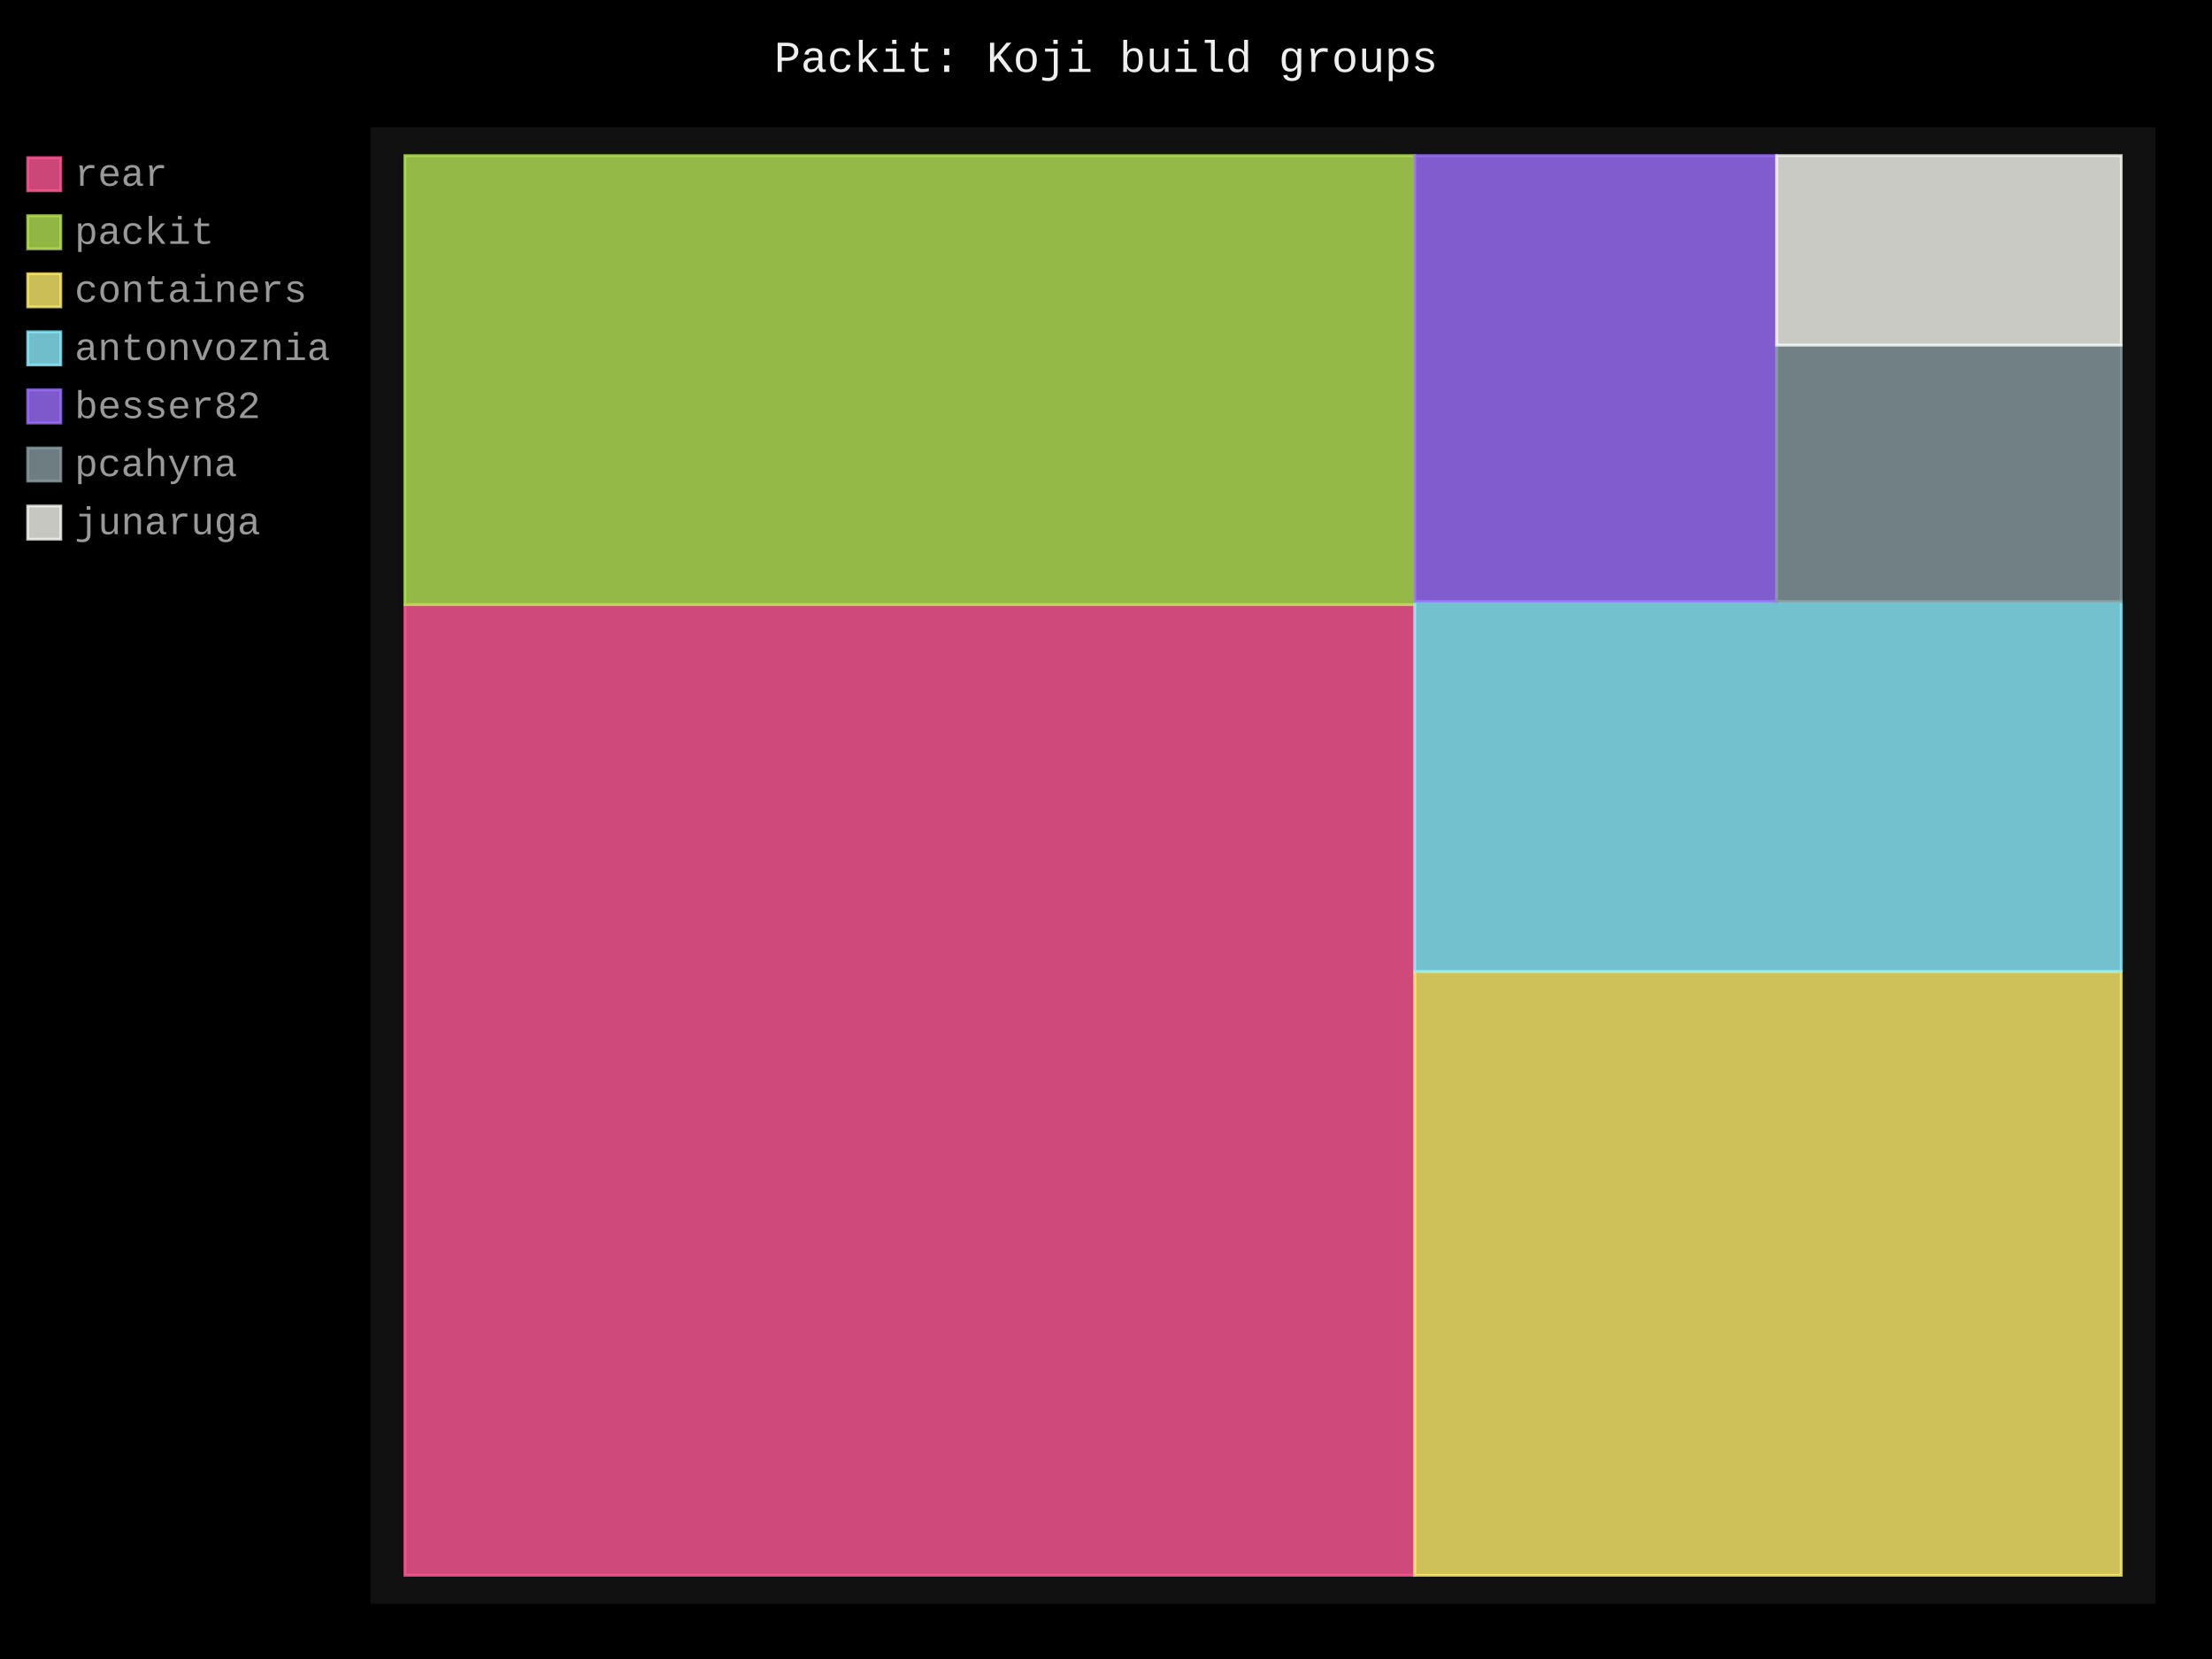
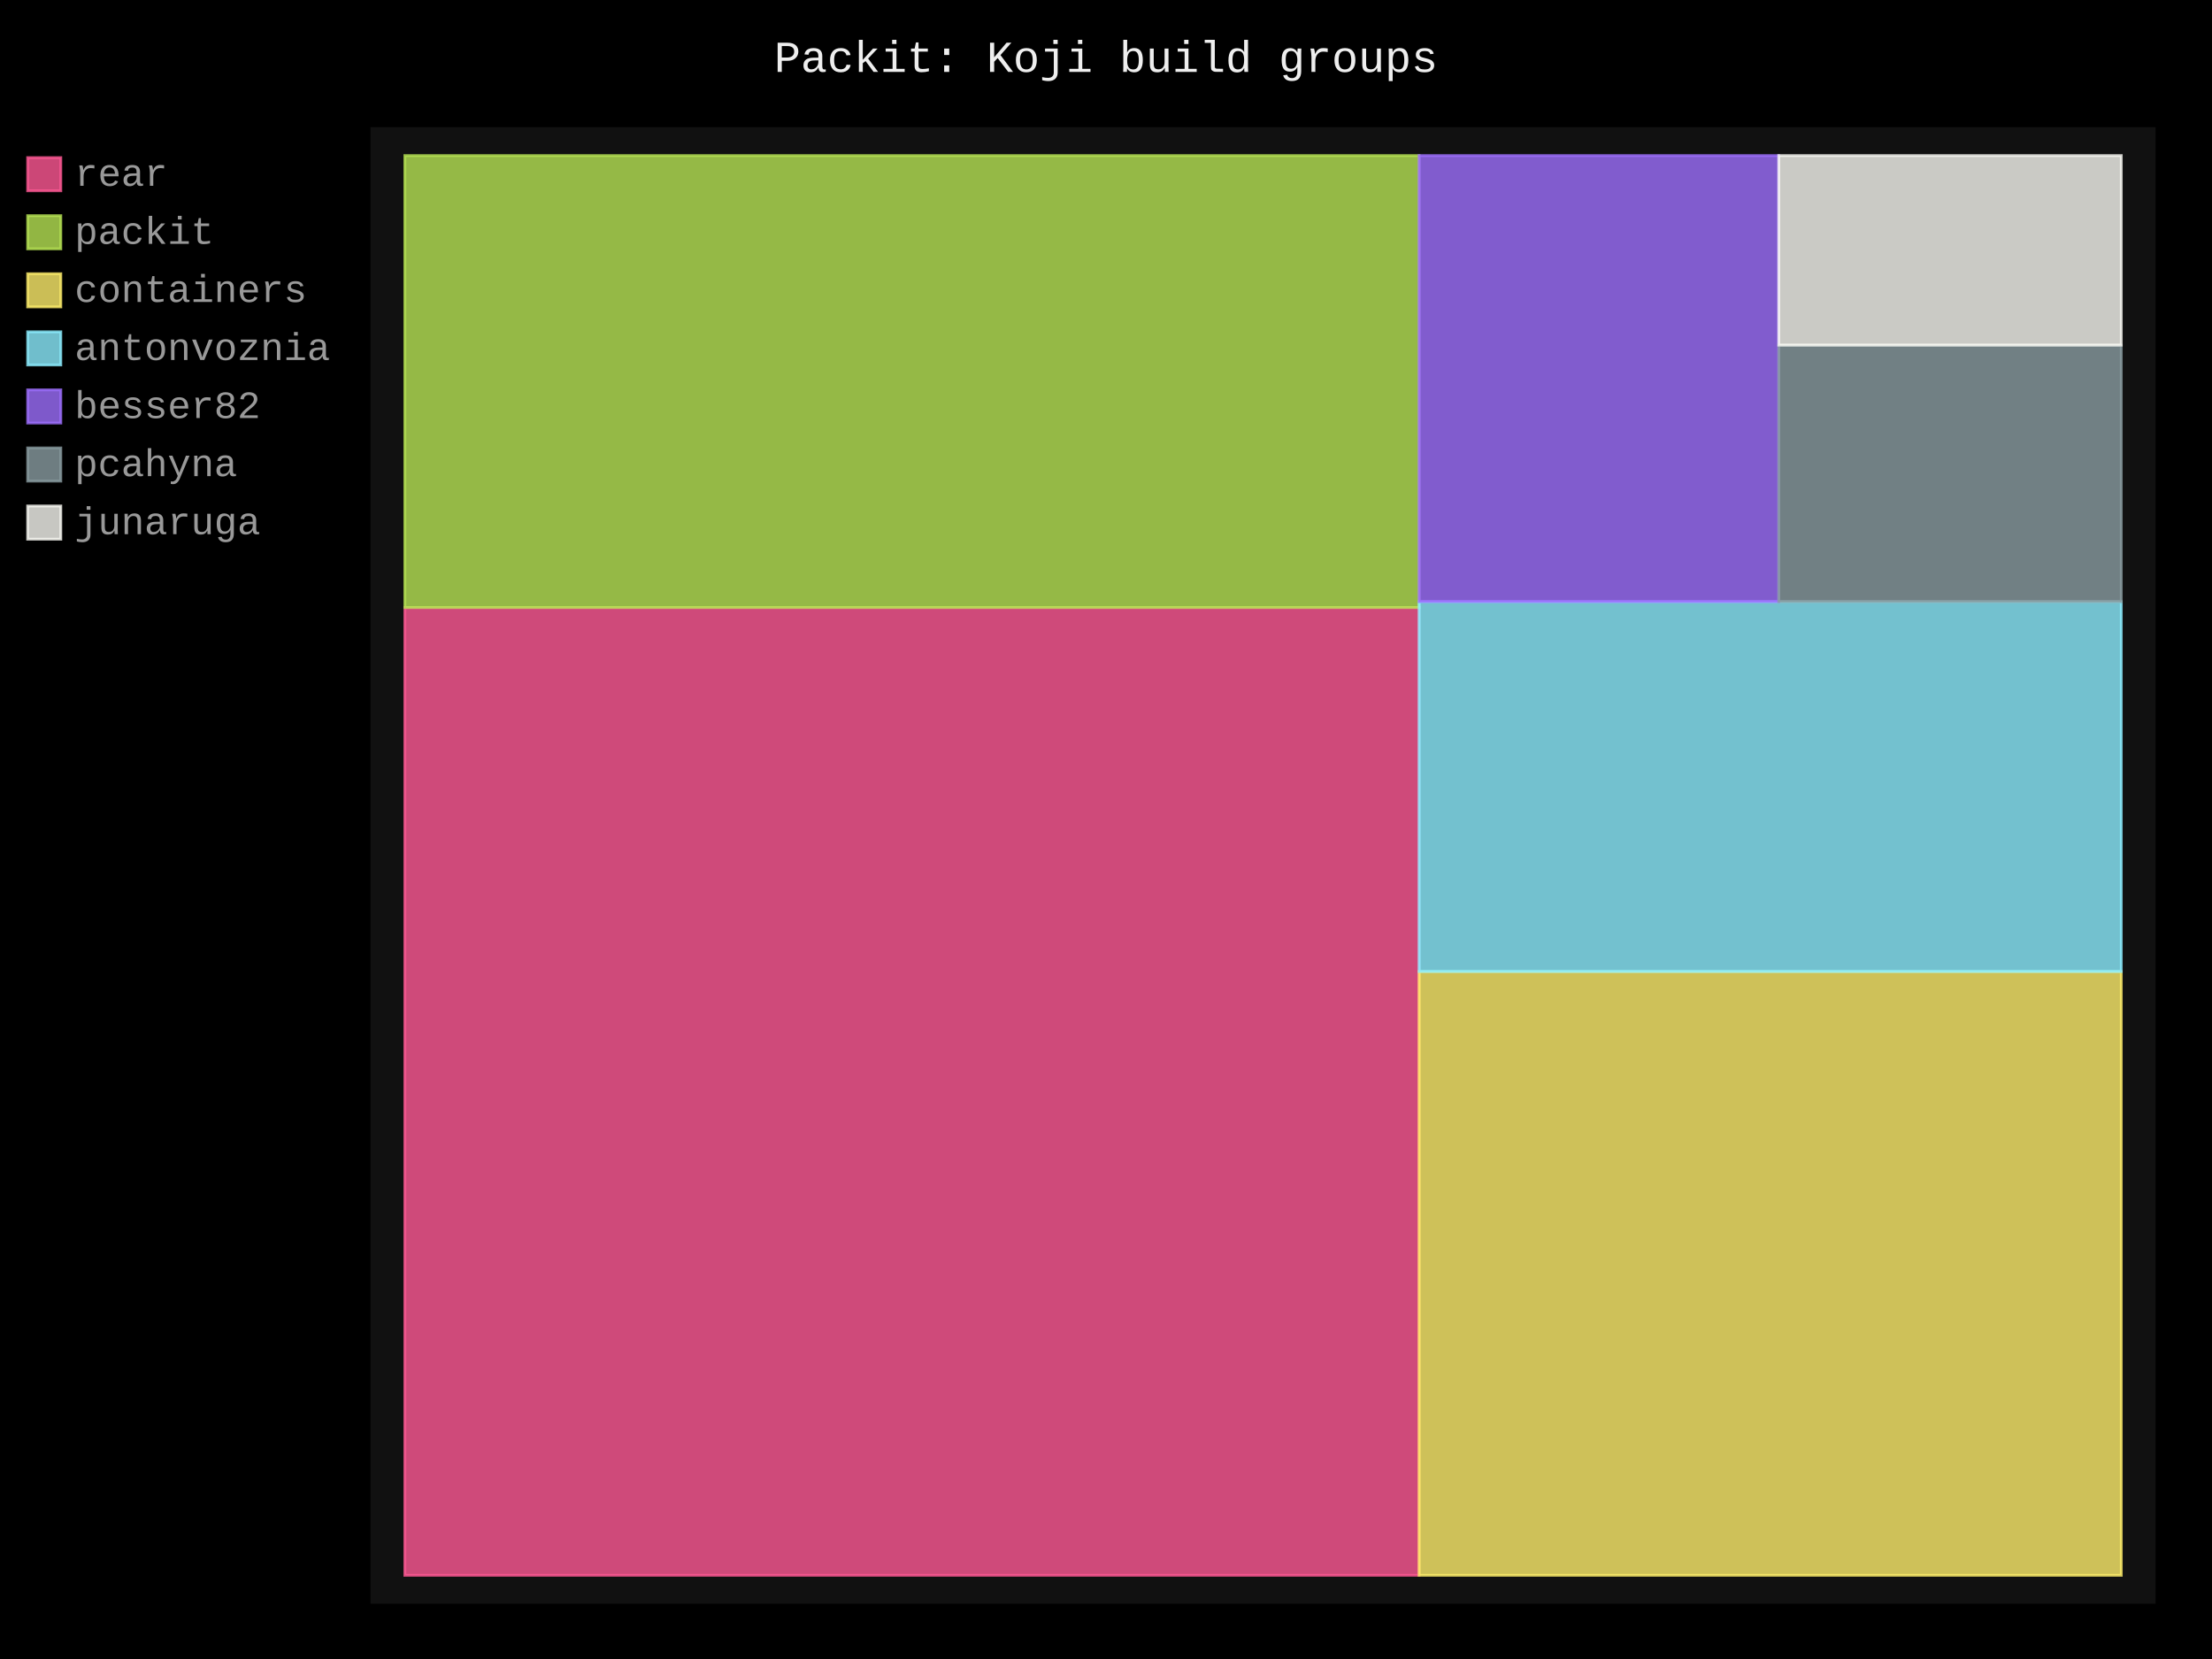
- <svg xmlns="http://www.w3.org/2000/svg" id="chart-cc7398da-f509-47c2-9b57-44731394ca17" class="pygal-chart" viewBox="0 0 800 600">
+ <svg xmlns="http://www.w3.org/2000/svg" id="chart-32745750-d047-4611-9f58-703dbdfcdc31" class="pygal-chart" viewBox="0 0 800 600">
  <defs>
-     <style type="text/css">#chart-cc7398da-f509-47c2-9b57-44731394ca17{-webkit-user-select:none;-webkit-font-smoothing:antialiased;font-family:Consolas,"Liberation Mono",Menlo,Courier,monospace}#chart-cc7398da-f509-47c2-9b57-44731394ca17 .title{font-family:Consolas,"Liberation Mono",Menlo,Courier,monospace;font-size:16px}#chart-cc7398da-f509-47c2-9b57-44731394ca17 .legends .legend text{font-family:Consolas,"Liberation Mono",Menlo,Courier,monospace;font-size:14px}#chart-cc7398da-f509-47c2-9b57-44731394ca17 .axis text{font-family:Consolas,"Liberation Mono",Menlo,Courier,monospace;font-size:10px}#chart-cc7398da-f509-47c2-9b57-44731394ca17 .axis text.major{font-family:Consolas,"Liberation Mono",Menlo,Courier,monospace;font-size:10px}#chart-cc7398da-f509-47c2-9b57-44731394ca17 .text-overlay text.value{font-family:Consolas,"Liberation Mono",Menlo,Courier,monospace;font-size:16px}#chart-cc7398da-f509-47c2-9b57-44731394ca17 .text-overlay text.label{font-family:Consolas,"Liberation Mono",Menlo,Courier,monospace;font-size:10px}#chart-cc7398da-f509-47c2-9b57-44731394ca17 .tooltip{font-family:Consolas,"Liberation Mono",Menlo,Courier,monospace;font-size:14px}#chart-cc7398da-f509-47c2-9b57-44731394ca17 text.no_data{font-family:Consolas,"Liberation Mono",Menlo,Courier,monospace;font-size:64px}
- #chart-cc7398da-f509-47c2-9b57-44731394ca17{background-color:black}#chart-cc7398da-f509-47c2-9b57-44731394ca17 path,#chart-cc7398da-f509-47c2-9b57-44731394ca17 line,#chart-cc7398da-f509-47c2-9b57-44731394ca17 rect,#chart-cc7398da-f509-47c2-9b57-44731394ca17 circle{-webkit-transition:250ms;-moz-transition:250ms;transition:250ms}#chart-cc7398da-f509-47c2-9b57-44731394ca17 .graph &gt; .background{fill:black}#chart-cc7398da-f509-47c2-9b57-44731394ca17 .plot &gt; .background{fill:#111}#chart-cc7398da-f509-47c2-9b57-44731394ca17 .graph{fill:#999}#chart-cc7398da-f509-47c2-9b57-44731394ca17 text.no_data{fill:#eee}#chart-cc7398da-f509-47c2-9b57-44731394ca17 .title{fill:#eee}#chart-cc7398da-f509-47c2-9b57-44731394ca17 .legends .legend text{fill:#999}#chart-cc7398da-f509-47c2-9b57-44731394ca17 .legends .legend:hover text{fill:#eee}#chart-cc7398da-f509-47c2-9b57-44731394ca17 .axis .line{stroke:#eee}#chart-cc7398da-f509-47c2-9b57-44731394ca17 .axis .guide.line{stroke:#555}#chart-cc7398da-f509-47c2-9b57-44731394ca17 .axis .major.line{stroke:#999}#chart-cc7398da-f509-47c2-9b57-44731394ca17 .axis text.major{fill:#eee}#chart-cc7398da-f509-47c2-9b57-44731394ca17 .axis.y .guides:hover .guide.line,#chart-cc7398da-f509-47c2-9b57-44731394ca17 .line-graph .axis.x .guides:hover .guide.line,#chart-cc7398da-f509-47c2-9b57-44731394ca17 .stackedline-graph .axis.x .guides:hover .guide.line,#chart-cc7398da-f509-47c2-9b57-44731394ca17 .xy-graph .axis.x .guides:hover .guide.line{stroke:#eee}#chart-cc7398da-f509-47c2-9b57-44731394ca17 .axis .guides:hover text{fill:#eee}#chart-cc7398da-f509-47c2-9b57-44731394ca17 .reactive{fill-opacity:.8;stroke-opacity:.8;stroke-width:1}#chart-cc7398da-f509-47c2-9b57-44731394ca17 .ci{stroke:#999}#chart-cc7398da-f509-47c2-9b57-44731394ca17 .reactive.active,#chart-cc7398da-f509-47c2-9b57-44731394ca17 .active .reactive{fill-opacity:.4;stroke-opacity:.9;stroke-width:4}#chart-cc7398da-f509-47c2-9b57-44731394ca17 .ci .reactive.active{stroke-width:1.5}#chart-cc7398da-f509-47c2-9b57-44731394ca17 .series text{fill:#eee}#chart-cc7398da-f509-47c2-9b57-44731394ca17 .tooltip rect{fill:#111;stroke:#eee;-webkit-transition:opacity 250ms;-moz-transition:opacity 250ms;transition:opacity 250ms}#chart-cc7398da-f509-47c2-9b57-44731394ca17 .tooltip .label{fill:#999}#chart-cc7398da-f509-47c2-9b57-44731394ca17 .tooltip .label{fill:#999}#chart-cc7398da-f509-47c2-9b57-44731394ca17 .tooltip .legend{font-size:.8em;fill:#555}#chart-cc7398da-f509-47c2-9b57-44731394ca17 .tooltip .x_label{font-size:.6em;fill:#eee}#chart-cc7398da-f509-47c2-9b57-44731394ca17 .tooltip .xlink{font-size:.5em;text-decoration:underline}#chart-cc7398da-f509-47c2-9b57-44731394ca17 .tooltip .value{font-size:1.5em}#chart-cc7398da-f509-47c2-9b57-44731394ca17 .bound{font-size:.5em}#chart-cc7398da-f509-47c2-9b57-44731394ca17 .max-value{font-size:.75em;fill:#555}#chart-cc7398da-f509-47c2-9b57-44731394ca17 .map-element{fill:#111;stroke:#555 !important}#chart-cc7398da-f509-47c2-9b57-44731394ca17 .map-element .reactive{fill-opacity:inherit;stroke-opacity:inherit}#chart-cc7398da-f509-47c2-9b57-44731394ca17 .color-0,#chart-cc7398da-f509-47c2-9b57-44731394ca17 .color-0 a:visited{stroke:#ff5995;fill:#ff5995}#chart-cc7398da-f509-47c2-9b57-44731394ca17 .color-1,#chart-cc7398da-f509-47c2-9b57-44731394ca17 .color-1 a:visited{stroke:#b6e354;fill:#b6e354}#chart-cc7398da-f509-47c2-9b57-44731394ca17 .color-2,#chart-cc7398da-f509-47c2-9b57-44731394ca17 .color-2 a:visited{stroke:#feed6c;fill:#feed6c}#chart-cc7398da-f509-47c2-9b57-44731394ca17 .color-3,#chart-cc7398da-f509-47c2-9b57-44731394ca17 .color-3 a:visited{stroke:#8cedff;fill:#8cedff}#chart-cc7398da-f509-47c2-9b57-44731394ca17 .color-4,#chart-cc7398da-f509-47c2-9b57-44731394ca17 .color-4 a:visited{stroke:#9e6ffe;fill:#9e6ffe}#chart-cc7398da-f509-47c2-9b57-44731394ca17 .color-5,#chart-cc7398da-f509-47c2-9b57-44731394ca17 .color-5 a:visited{stroke:#899ca1;fill:#899ca1}#chart-cc7398da-f509-47c2-9b57-44731394ca17 .color-6,#chart-cc7398da-f509-47c2-9b57-44731394ca17 .color-6 a:visited{stroke:#f8f8f2;fill:#f8f8f2}#chart-cc7398da-f509-47c2-9b57-44731394ca17 .text-overlay .color-0 text{fill:black}#chart-cc7398da-f509-47c2-9b57-44731394ca17 .text-overlay .color-1 text{fill:black}#chart-cc7398da-f509-47c2-9b57-44731394ca17 .text-overlay .color-2 text{fill:black}#chart-cc7398da-f509-47c2-9b57-44731394ca17 .text-overlay .color-3 text{fill:black}#chart-cc7398da-f509-47c2-9b57-44731394ca17 .text-overlay .color-4 text{fill:black}#chart-cc7398da-f509-47c2-9b57-44731394ca17 .text-overlay .color-5 text{fill:black}#chart-cc7398da-f509-47c2-9b57-44731394ca17 .text-overlay .color-6 text{fill:black}
- #chart-cc7398da-f509-47c2-9b57-44731394ca17 text.no_data{text-anchor:middle}#chart-cc7398da-f509-47c2-9b57-44731394ca17 .guide.line{fill:none}#chart-cc7398da-f509-47c2-9b57-44731394ca17 .centered{text-anchor:middle}#chart-cc7398da-f509-47c2-9b57-44731394ca17 .title{text-anchor:middle}#chart-cc7398da-f509-47c2-9b57-44731394ca17 .legends .legend text{fill-opacity:1}#chart-cc7398da-f509-47c2-9b57-44731394ca17 .axis.x text{text-anchor:middle}#chart-cc7398da-f509-47c2-9b57-44731394ca17 .axis.x:not(.web) text[transform]{text-anchor:start}#chart-cc7398da-f509-47c2-9b57-44731394ca17 .axis.x:not(.web) text[transform].backwards{text-anchor:end}#chart-cc7398da-f509-47c2-9b57-44731394ca17 .axis.y text{text-anchor:end}#chart-cc7398da-f509-47c2-9b57-44731394ca17 .axis.y text[transform].backwards{text-anchor:start}#chart-cc7398da-f509-47c2-9b57-44731394ca17 .axis.y2 text{text-anchor:start}#chart-cc7398da-f509-47c2-9b57-44731394ca17 .axis.y2 text[transform].backwards{text-anchor:end}#chart-cc7398da-f509-47c2-9b57-44731394ca17 .axis .guide.line{stroke-dasharray:4,4;stroke:black}#chart-cc7398da-f509-47c2-9b57-44731394ca17 .axis .major.guide.line{stroke-dasharray:6,6;stroke:black}#chart-cc7398da-f509-47c2-9b57-44731394ca17 .horizontal .axis.y .guide.line,#chart-cc7398da-f509-47c2-9b57-44731394ca17 .horizontal .axis.y2 .guide.line,#chart-cc7398da-f509-47c2-9b57-44731394ca17 .vertical .axis.x .guide.line{opacity:0}#chart-cc7398da-f509-47c2-9b57-44731394ca17 .horizontal .axis.always_show .guide.line,#chart-cc7398da-f509-47c2-9b57-44731394ca17 .vertical .axis.always_show .guide.line{opacity:1 !important}#chart-cc7398da-f509-47c2-9b57-44731394ca17 .axis.y .guides:hover .guide.line,#chart-cc7398da-f509-47c2-9b57-44731394ca17 .axis.y2 .guides:hover .guide.line,#chart-cc7398da-f509-47c2-9b57-44731394ca17 .axis.x .guides:hover .guide.line{opacity:1}#chart-cc7398da-f509-47c2-9b57-44731394ca17 .axis .guides:hover text{opacity:1}#chart-cc7398da-f509-47c2-9b57-44731394ca17 .nofill{fill:none}#chart-cc7398da-f509-47c2-9b57-44731394ca17 .subtle-fill{fill-opacity:.2}#chart-cc7398da-f509-47c2-9b57-44731394ca17 .dot{stroke-width:1px;fill-opacity:1;stroke-opacity:1}#chart-cc7398da-f509-47c2-9b57-44731394ca17 .dot.active{stroke-width:5px}#chart-cc7398da-f509-47c2-9b57-44731394ca17 .dot.negative{fill:transparent}#chart-cc7398da-f509-47c2-9b57-44731394ca17 text,#chart-cc7398da-f509-47c2-9b57-44731394ca17 tspan{stroke:none !important}#chart-cc7398da-f509-47c2-9b57-44731394ca17 .series text.active{opacity:1}#chart-cc7398da-f509-47c2-9b57-44731394ca17 .tooltip rect{fill-opacity:.95;stroke-width:.5}#chart-cc7398da-f509-47c2-9b57-44731394ca17 .tooltip text{fill-opacity:1}#chart-cc7398da-f509-47c2-9b57-44731394ca17 .showable{visibility:hidden}#chart-cc7398da-f509-47c2-9b57-44731394ca17 .showable.shown{visibility:visible}#chart-cc7398da-f509-47c2-9b57-44731394ca17 .gauge-background{fill:rgba(229,229,229,1);stroke:none}#chart-cc7398da-f509-47c2-9b57-44731394ca17 .bg-lines{stroke:black;stroke-width:2px}</style>
+     <style type="text/css">#chart-32745750-d047-4611-9f58-703dbdfcdc31{-webkit-user-select:none;-webkit-font-smoothing:antialiased;font-family:Consolas,"Liberation Mono",Menlo,Courier,monospace}#chart-32745750-d047-4611-9f58-703dbdfcdc31 .title{font-family:Consolas,"Liberation Mono",Menlo,Courier,monospace;font-size:16px}#chart-32745750-d047-4611-9f58-703dbdfcdc31 .legends .legend text{font-family:Consolas,"Liberation Mono",Menlo,Courier,monospace;font-size:14px}#chart-32745750-d047-4611-9f58-703dbdfcdc31 .axis text{font-family:Consolas,"Liberation Mono",Menlo,Courier,monospace;font-size:10px}#chart-32745750-d047-4611-9f58-703dbdfcdc31 .axis text.major{font-family:Consolas,"Liberation Mono",Menlo,Courier,monospace;font-size:10px}#chart-32745750-d047-4611-9f58-703dbdfcdc31 .text-overlay text.value{font-family:Consolas,"Liberation Mono",Menlo,Courier,monospace;font-size:16px}#chart-32745750-d047-4611-9f58-703dbdfcdc31 .text-overlay text.label{font-family:Consolas,"Liberation Mono",Menlo,Courier,monospace;font-size:10px}#chart-32745750-d047-4611-9f58-703dbdfcdc31 .tooltip{font-family:Consolas,"Liberation Mono",Menlo,Courier,monospace;font-size:14px}#chart-32745750-d047-4611-9f58-703dbdfcdc31 text.no_data{font-family:Consolas,"Liberation Mono",Menlo,Courier,monospace;font-size:64px}
+ #chart-32745750-d047-4611-9f58-703dbdfcdc31{background-color:black}#chart-32745750-d047-4611-9f58-703dbdfcdc31 path,#chart-32745750-d047-4611-9f58-703dbdfcdc31 line,#chart-32745750-d047-4611-9f58-703dbdfcdc31 rect,#chart-32745750-d047-4611-9f58-703dbdfcdc31 circle{-webkit-transition:250ms;-moz-transition:250ms;transition:250ms}#chart-32745750-d047-4611-9f58-703dbdfcdc31 .graph &gt; .background{fill:black}#chart-32745750-d047-4611-9f58-703dbdfcdc31 .plot &gt; .background{fill:#111}#chart-32745750-d047-4611-9f58-703dbdfcdc31 .graph{fill:#999}#chart-32745750-d047-4611-9f58-703dbdfcdc31 text.no_data{fill:#eee}#chart-32745750-d047-4611-9f58-703dbdfcdc31 .title{fill:#eee}#chart-32745750-d047-4611-9f58-703dbdfcdc31 .legends .legend text{fill:#999}#chart-32745750-d047-4611-9f58-703dbdfcdc31 .legends .legend:hover text{fill:#eee}#chart-32745750-d047-4611-9f58-703dbdfcdc31 .axis .line{stroke:#eee}#chart-32745750-d047-4611-9f58-703dbdfcdc31 .axis .guide.line{stroke:#555}#chart-32745750-d047-4611-9f58-703dbdfcdc31 .axis .major.line{stroke:#999}#chart-32745750-d047-4611-9f58-703dbdfcdc31 .axis text.major{fill:#eee}#chart-32745750-d047-4611-9f58-703dbdfcdc31 .axis.y .guides:hover .guide.line,#chart-32745750-d047-4611-9f58-703dbdfcdc31 .line-graph .axis.x .guides:hover .guide.line,#chart-32745750-d047-4611-9f58-703dbdfcdc31 .stackedline-graph .axis.x .guides:hover .guide.line,#chart-32745750-d047-4611-9f58-703dbdfcdc31 .xy-graph .axis.x .guides:hover .guide.line{stroke:#eee}#chart-32745750-d047-4611-9f58-703dbdfcdc31 .axis .guides:hover text{fill:#eee}#chart-32745750-d047-4611-9f58-703dbdfcdc31 .reactive{fill-opacity:.8;stroke-opacity:.8;stroke-width:1}#chart-32745750-d047-4611-9f58-703dbdfcdc31 .ci{stroke:#999}#chart-32745750-d047-4611-9f58-703dbdfcdc31 .reactive.active,#chart-32745750-d047-4611-9f58-703dbdfcdc31 .active .reactive{fill-opacity:.4;stroke-opacity:.9;stroke-width:4}#chart-32745750-d047-4611-9f58-703dbdfcdc31 .ci .reactive.active{stroke-width:1.5}#chart-32745750-d047-4611-9f58-703dbdfcdc31 .series text{fill:#eee}#chart-32745750-d047-4611-9f58-703dbdfcdc31 .tooltip rect{fill:#111;stroke:#eee;-webkit-transition:opacity 250ms;-moz-transition:opacity 250ms;transition:opacity 250ms}#chart-32745750-d047-4611-9f58-703dbdfcdc31 .tooltip .label{fill:#999}#chart-32745750-d047-4611-9f58-703dbdfcdc31 .tooltip .label{fill:#999}#chart-32745750-d047-4611-9f58-703dbdfcdc31 .tooltip .legend{font-size:.8em;fill:#555}#chart-32745750-d047-4611-9f58-703dbdfcdc31 .tooltip .x_label{font-size:.6em;fill:#eee}#chart-32745750-d047-4611-9f58-703dbdfcdc31 .tooltip .xlink{font-size:.5em;text-decoration:underline}#chart-32745750-d047-4611-9f58-703dbdfcdc31 .tooltip .value{font-size:1.5em}#chart-32745750-d047-4611-9f58-703dbdfcdc31 .bound{font-size:.5em}#chart-32745750-d047-4611-9f58-703dbdfcdc31 .max-value{font-size:.75em;fill:#555}#chart-32745750-d047-4611-9f58-703dbdfcdc31 .map-element{fill:#111;stroke:#555 !important}#chart-32745750-d047-4611-9f58-703dbdfcdc31 .map-element .reactive{fill-opacity:inherit;stroke-opacity:inherit}#chart-32745750-d047-4611-9f58-703dbdfcdc31 .color-0,#chart-32745750-d047-4611-9f58-703dbdfcdc31 .color-0 a:visited{stroke:#ff5995;fill:#ff5995}#chart-32745750-d047-4611-9f58-703dbdfcdc31 .color-1,#chart-32745750-d047-4611-9f58-703dbdfcdc31 .color-1 a:visited{stroke:#b6e354;fill:#b6e354}#chart-32745750-d047-4611-9f58-703dbdfcdc31 .color-2,#chart-32745750-d047-4611-9f58-703dbdfcdc31 .color-2 a:visited{stroke:#feed6c;fill:#feed6c}#chart-32745750-d047-4611-9f58-703dbdfcdc31 .color-3,#chart-32745750-d047-4611-9f58-703dbdfcdc31 .color-3 a:visited{stroke:#8cedff;fill:#8cedff}#chart-32745750-d047-4611-9f58-703dbdfcdc31 .color-4,#chart-32745750-d047-4611-9f58-703dbdfcdc31 .color-4 a:visited{stroke:#9e6ffe;fill:#9e6ffe}#chart-32745750-d047-4611-9f58-703dbdfcdc31 .color-5,#chart-32745750-d047-4611-9f58-703dbdfcdc31 .color-5 a:visited{stroke:#899ca1;fill:#899ca1}#chart-32745750-d047-4611-9f58-703dbdfcdc31 .color-6,#chart-32745750-d047-4611-9f58-703dbdfcdc31 .color-6 a:visited{stroke:#f8f8f2;fill:#f8f8f2}#chart-32745750-d047-4611-9f58-703dbdfcdc31 .text-overlay .color-0 text{fill:black}#chart-32745750-d047-4611-9f58-703dbdfcdc31 .text-overlay .color-1 text{fill:black}#chart-32745750-d047-4611-9f58-703dbdfcdc31 .text-overlay .color-2 text{fill:black}#chart-32745750-d047-4611-9f58-703dbdfcdc31 .text-overlay .color-3 text{fill:black}#chart-32745750-d047-4611-9f58-703dbdfcdc31 .text-overlay .color-4 text{fill:black}#chart-32745750-d047-4611-9f58-703dbdfcdc31 .text-overlay .color-5 text{fill:black}#chart-32745750-d047-4611-9f58-703dbdfcdc31 .text-overlay .color-6 text{fill:black}
+ #chart-32745750-d047-4611-9f58-703dbdfcdc31 text.no_data{text-anchor:middle}#chart-32745750-d047-4611-9f58-703dbdfcdc31 .guide.line{fill:none}#chart-32745750-d047-4611-9f58-703dbdfcdc31 .centered{text-anchor:middle}#chart-32745750-d047-4611-9f58-703dbdfcdc31 .title{text-anchor:middle}#chart-32745750-d047-4611-9f58-703dbdfcdc31 .legends .legend text{fill-opacity:1}#chart-32745750-d047-4611-9f58-703dbdfcdc31 .axis.x text{text-anchor:middle}#chart-32745750-d047-4611-9f58-703dbdfcdc31 .axis.x:not(.web) text[transform]{text-anchor:start}#chart-32745750-d047-4611-9f58-703dbdfcdc31 .axis.x:not(.web) text[transform].backwards{text-anchor:end}#chart-32745750-d047-4611-9f58-703dbdfcdc31 .axis.y text{text-anchor:end}#chart-32745750-d047-4611-9f58-703dbdfcdc31 .axis.y text[transform].backwards{text-anchor:start}#chart-32745750-d047-4611-9f58-703dbdfcdc31 .axis.y2 text{text-anchor:start}#chart-32745750-d047-4611-9f58-703dbdfcdc31 .axis.y2 text[transform].backwards{text-anchor:end}#chart-32745750-d047-4611-9f58-703dbdfcdc31 .axis .guide.line{stroke-dasharray:4,4;stroke:black}#chart-32745750-d047-4611-9f58-703dbdfcdc31 .axis .major.guide.line{stroke-dasharray:6,6;stroke:black}#chart-32745750-d047-4611-9f58-703dbdfcdc31 .horizontal .axis.y .guide.line,#chart-32745750-d047-4611-9f58-703dbdfcdc31 .horizontal .axis.y2 .guide.line,#chart-32745750-d047-4611-9f58-703dbdfcdc31 .vertical .axis.x .guide.line{opacity:0}#chart-32745750-d047-4611-9f58-703dbdfcdc31 .horizontal .axis.always_show .guide.line,#chart-32745750-d047-4611-9f58-703dbdfcdc31 .vertical .axis.always_show .guide.line{opacity:1 !important}#chart-32745750-d047-4611-9f58-703dbdfcdc31 .axis.y .guides:hover .guide.line,#chart-32745750-d047-4611-9f58-703dbdfcdc31 .axis.y2 .guides:hover .guide.line,#chart-32745750-d047-4611-9f58-703dbdfcdc31 .axis.x .guides:hover .guide.line{opacity:1}#chart-32745750-d047-4611-9f58-703dbdfcdc31 .axis .guides:hover text{opacity:1}#chart-32745750-d047-4611-9f58-703dbdfcdc31 .nofill{fill:none}#chart-32745750-d047-4611-9f58-703dbdfcdc31 .subtle-fill{fill-opacity:.2}#chart-32745750-d047-4611-9f58-703dbdfcdc31 .dot{stroke-width:1px;fill-opacity:1;stroke-opacity:1}#chart-32745750-d047-4611-9f58-703dbdfcdc31 .dot.active{stroke-width:5px}#chart-32745750-d047-4611-9f58-703dbdfcdc31 .dot.negative{fill:transparent}#chart-32745750-d047-4611-9f58-703dbdfcdc31 text,#chart-32745750-d047-4611-9f58-703dbdfcdc31 tspan{stroke:none !important}#chart-32745750-d047-4611-9f58-703dbdfcdc31 .series text.active{opacity:1}#chart-32745750-d047-4611-9f58-703dbdfcdc31 .tooltip rect{fill-opacity:.95;stroke-width:.5}#chart-32745750-d047-4611-9f58-703dbdfcdc31 .tooltip text{fill-opacity:1}#chart-32745750-d047-4611-9f58-703dbdfcdc31 .showable{visibility:hidden}#chart-32745750-d047-4611-9f58-703dbdfcdc31 .showable.shown{visibility:visible}#chart-32745750-d047-4611-9f58-703dbdfcdc31 .gauge-background{fill:rgba(229,229,229,1);stroke:none}#chart-32745750-d047-4611-9f58-703dbdfcdc31 .bg-lines{stroke:black;stroke-width:2px}</style>
  </defs>
  <g class="graph treemap-graph vertical">
    <rect x="0" y="0" width="800" height="600" class="background" />
    <g transform="translate(134, 46)" class="plot">
      <rect x="0" y="0" width="645.6" height="534" class="background" />
      <g class="series serie-0 color-0">
        <g class="rects">
          <g class="rect">
-             <rect x="12.415" y="172.705" width="365.216" height="351.026" class="rect reactive tooltip-trigger" />
+             <rect x="12.415" y="173.705" width="366.818" height="350.026" class="rect reactive tooltip-trigger" />
          </g>
        </g>
      </g>
      <g class="series serie-1 color-1">
        <g class="rects">
          <g class="rect">
-             <rect x="12.415" y="10.269" width="365.216" height="162.436" class="rect reactive tooltip-trigger" />
+             <rect x="12.415" y="10.269" width="366.818" height="163.436" class="rect reactive tooltip-trigger" />
          </g>
        </g>
      </g>
      <g class="series serie-2 color-2">
        <g class="rects">
          <g class="rect">
-             <rect x="377.631" y="305.362" width="255.553" height="218.369" class="rect reactive tooltip-trigger" />
+             <rect x="379.234" y="305.362" width="253.951" height="218.369" class="rect reactive tooltip-trigger" />
          </g>
        </g>
      </g>
      <g class="series serie-3 color-3">
        <g class="rects">
          <g class="rect">
-             <rect x="377.631" y="171.587" width="255.553" height="133.775" class="rect reactive tooltip-trigger" />
+             <rect x="379.234" y="171.587" width="253.951" height="133.775" class="rect reactive tooltip-trigger" />
          </g>
        </g>
      </g>
      <g class="series serie-4 color-4">
        <g class="rects">
          <g class="rect">
-             <rect x="377.631" y="10.269" width="130.893" height="161.317" class="rect reactive tooltip-trigger" />
+             <rect x="379.234" y="10.269" width="130.072" height="161.317" class="rect reactive tooltip-trigger" />
          </g>
        </g>
      </g>
      <g class="series serie-5 color-5">
        <g class="rects">
          <g class="rect">
-             <rect x="508.524" y="78.829" width="124.66" height="92.758" class="rect reactive tooltip-trigger" />
+             <rect x="509.306" y="78.829" width="123.879" height="92.758" class="rect reactive tooltip-trigger" />
          </g>
        </g>
      </g>
      <g class="series serie-6 color-6">
        <g class="rects">
          <g class="rect">
-             <rect x="508.524" y="10.269" width="124.66" height="68.56" class="rect reactive tooltip-trigger" />
+             <rect x="509.306" y="10.269" width="123.879" height="68.56" class="rect reactive tooltip-trigger" />
          </g>
        </g>
      </g>
    </g>
    <g class="titles">
      <text x="400.0" y="26" class="title plot_title">Packit: Koji build groups</text>
    </g>
    <g transform="translate(134, 46)" class="plot overlay">
      <g class="series serie-0 color-0" />
      <g class="series serie-1 color-1" />
      <g class="series serie-2 color-2" />
      <g class="series serie-3 color-3" />
      <g class="series serie-4 color-4" />
      <g class="series serie-5 color-5" />
      <g class="series serie-6 color-6" />
    </g>
    <g transform="translate(134, 46)" class="plot text-overlay">
      <g class="series serie-0 color-0" />
      <g class="series serie-1 color-1" />
      <g class="series serie-2 color-2" />
      <g class="series serie-3 color-3" />
      <g class="series serie-4 color-4" />
      <g class="series serie-5 color-5" />
      <g class="series serie-6 color-6" />
    </g>
    <g transform="translate(134, 46)" class="plot tooltip-overlay">
      <g transform="translate(0 0)" style="opacity: 0" class="tooltip">
        <rect rx="0" ry="0" width="0" height="0" class="tooltip-box" />
        <g class="text" />
      </g>
    </g>
    <g transform="translate(10, 56)" class="legends">
      <g id="activate-serie-0" class="legend reactive activate-serie">
        <rect x="0.0" y="1.0" width="12" height="12" class="color-0 reactive" />
        <text x="17.0" y="11.2">rear</text>
      </g>
      <g id="activate-serie-1" class="legend reactive activate-serie">
        <rect x="0.0" y="22.0" width="12" height="12" class="color-1 reactive" />
        <text x="17.0" y="32.2">packit</text>
      </g>
      <g id="activate-serie-2" class="legend reactive activate-serie">
        <rect x="0.0" y="43.0" width="12" height="12" class="color-2 reactive" />
        <text x="17.0" y="53.2">containers</text>
      </g>
      <g id="activate-serie-3" class="legend reactive activate-serie">
        <rect x="0.0" y="64.0" width="12" height="12" class="color-3 reactive" />
        <text x="17.0" y="74.2">antonvoznia</text>
      </g>
      <g id="activate-serie-4" class="legend reactive activate-serie">
        <rect x="0.0" y="85.0" width="12" height="12" class="color-4 reactive" />
        <text x="17.0" y="95.2">besser82</text>
      </g>
      <g id="activate-serie-5" class="legend reactive activate-serie">
        <rect x="0.0" y="106.0" width="12" height="12" class="color-5 reactive" />
        <text x="17.0" y="116.2">pcahyna</text>
      </g>
      <g id="activate-serie-6" class="legend reactive activate-serie">
        <rect x="0.0" y="127.0" width="12" height="12" class="color-6 reactive" />
        <text x="17.0" y="137.2">junaruga</text>
      </g>
    </g>
    <g transform="translate(790, 56)" class="legends" />
  </g>
</svg>
